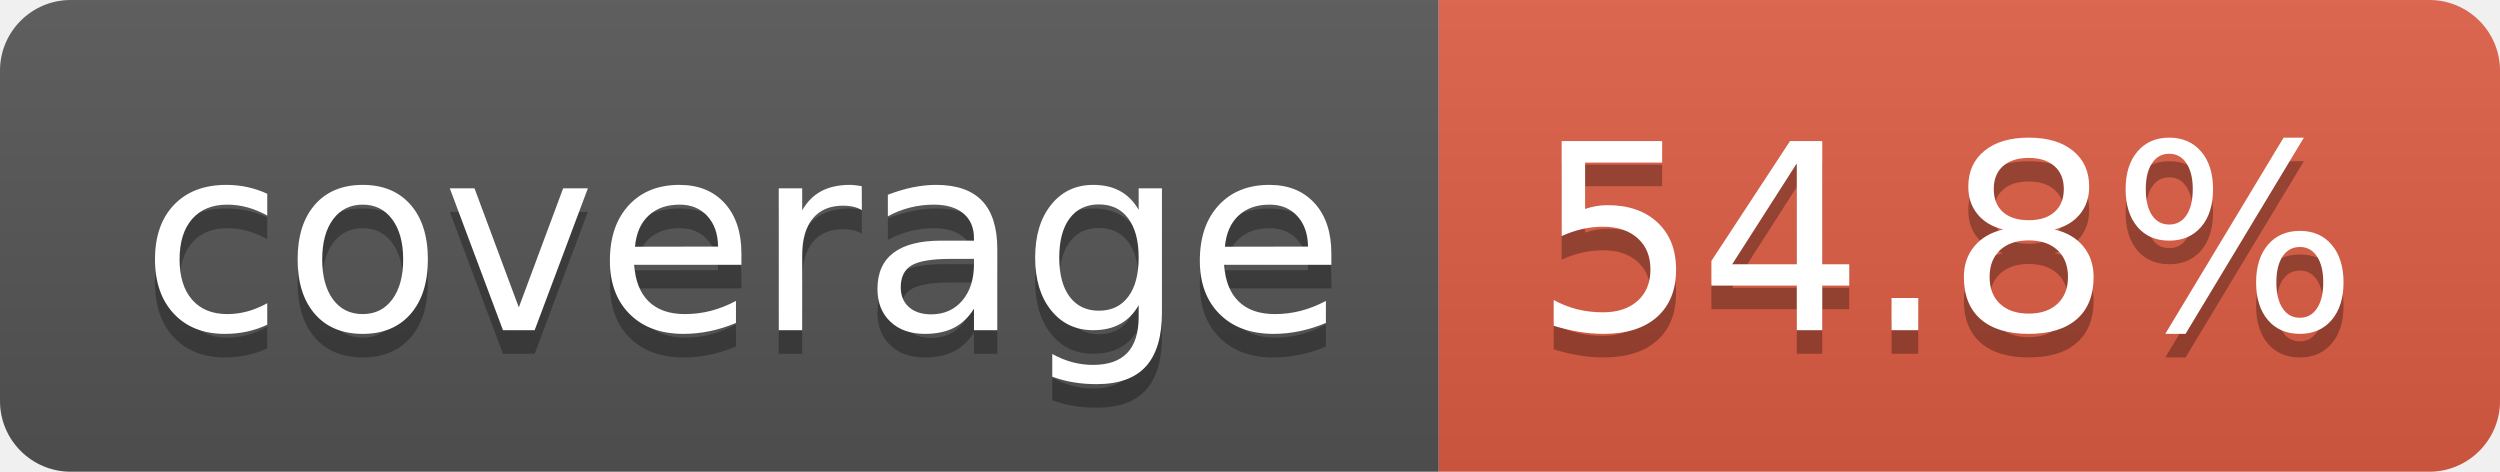
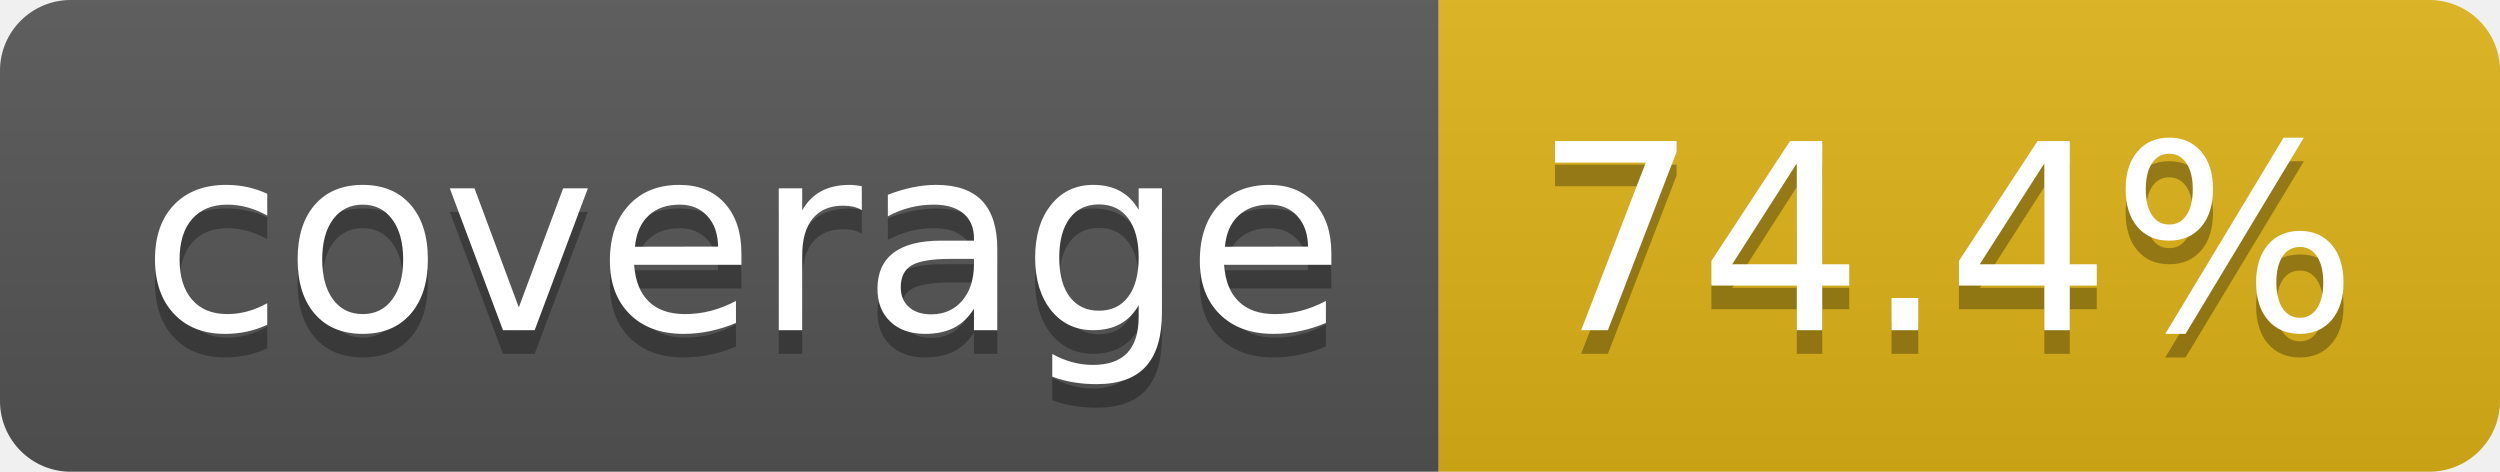
- <svg xmlns="http://www.w3.org/2000/svg" width="106" height="20" role="img" aria-label="coverage: 54.8%">
+ <svg xmlns="http://www.w3.org/2000/svg" width="106" height="20" role="img" aria-label="coverage: 74.4%">
  <linearGradient id="s" x2="0" y2="100%">
    <stop offset="0" stop-color="#bbb" stop-opacity=".1" />
    <stop offset="1" stop-opacity=".1" />
  </linearGradient>
  <clipPath id="r">
    <rect width="106" height="20" rx="3" fill="#fff" />
  </clipPath>
  <g clip-path="url(#r)">
    <rect width="61" height="20" fill="#555" />
-     <rect x="61" width="45" height="20" fill="#e05d44" />
+     <rect x="61" width="45" height="20" fill="#dfb317" />
    <rect width="106" height="20" fill="url(#s)" />
  </g>
  <g fill="#fff" text-anchor="middle" font-family="Verdana,Geneva,DejaVu Sans,sans-serif" text-rendering="geometricPrecision" font-size="110">
    <text aria-hidden="true" x="315" y="150" fill="#010101" fill-opacity=".3" transform="scale(.1)" textLength="510">coverage</text>
    <text x="315" y="140" transform="scale(.1)" fill="#fff" textLength="510">coverage</text>
-     <text aria-hidden="true" x="825" y="150" fill="#010101" fill-opacity=".3" transform="scale(.1)" textLength="350">54.8%</text>
-     <text x="825" y="140" transform="scale(.1)" fill="#fff" textLength="350">54.8%</text>
+     <text aria-hidden="true" x="825" y="150" fill="#010101" fill-opacity=".3" transform="scale(.1)" textLength="350">74.4%</text>
+     <text x="825" y="140" transform="scale(.1)" fill="#fff" textLength="350">74.4%</text>
  </g>
</svg>
